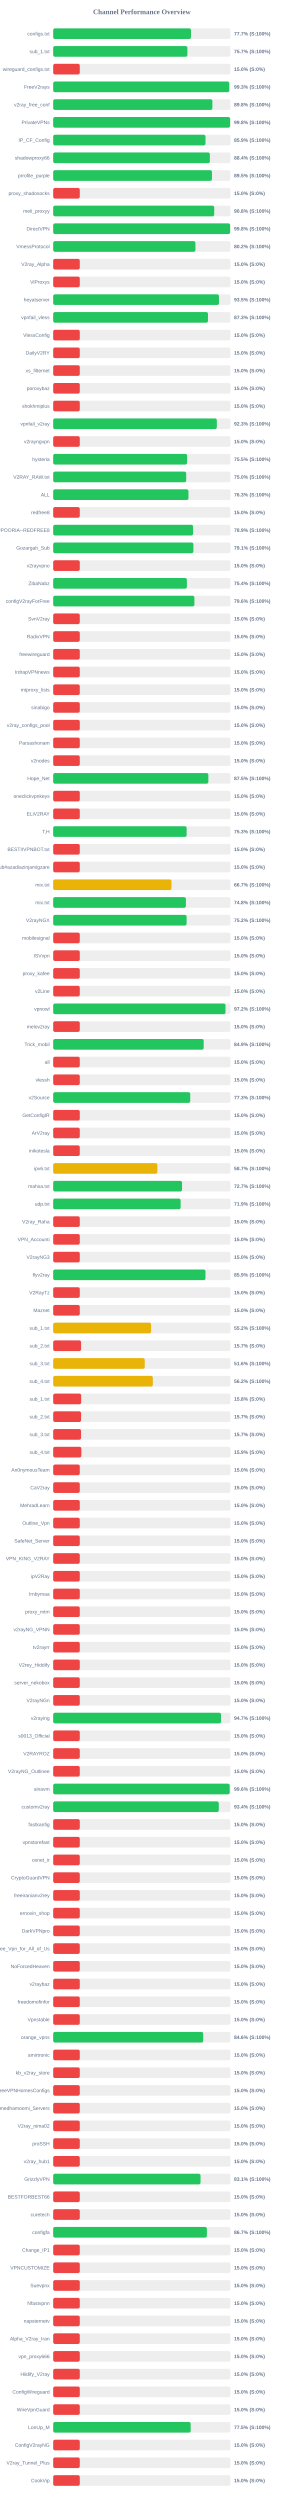
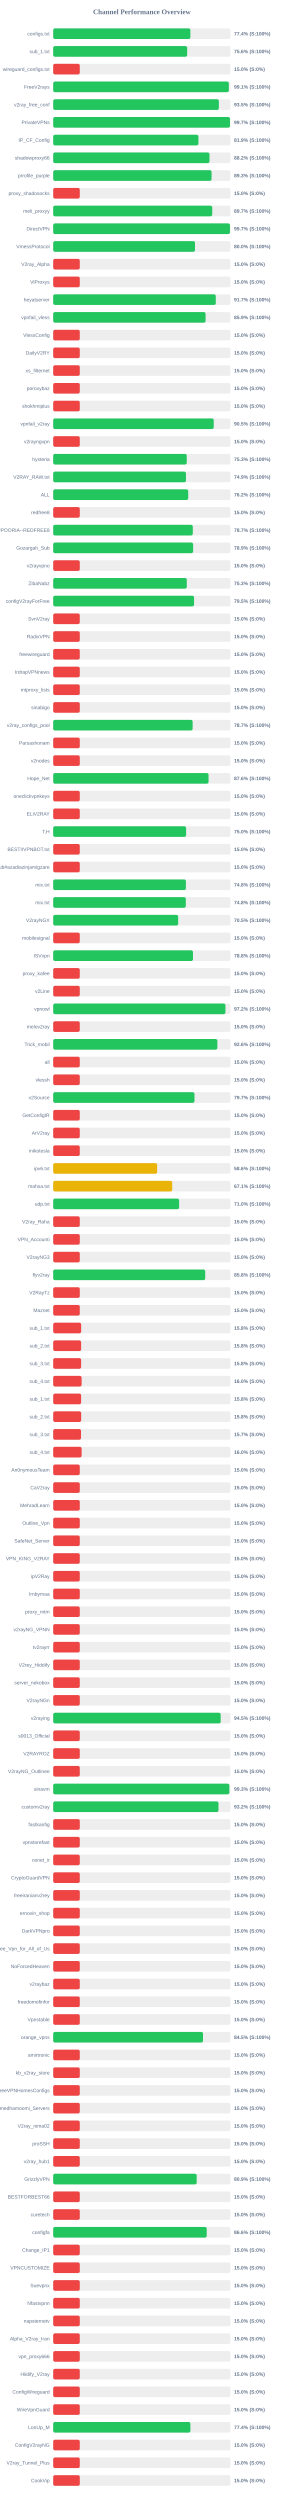
<svg xmlns="http://www.w3.org/2000/svg" width="800" height="7050" version="1.1">
  <style>
        .row { font: 14px Arial; fill: #64748b; }
        .score { font: bold 14px Arial; fill: #64748b; }
    </style>
  <text x="400" y="40" text-anchor="middle" font-size="20px" font-weight="bold" fill="#64748b">Channel Performance Overview</text>
  <rect x="150" y="80" width="500" height="30" fill="#eee" rx="5" />
-   <rect x="150" y="80" width="388.6" height="30" fill="#22c55e" rx="5" />
+   <rect x="150" y="80" width="386.85" height="30" fill="#22c55e" rx="5" />
  <text x="140" y="100" text-anchor="end" class="row">configs.txt</text>
-   <text x="660" y="100" text-anchor="start" class="score">77.7% (S:100%)</text>
+   <text x="660" y="100" text-anchor="start" class="score">77.4% (S:100%)</text>
  <rect x="150" y="130" width="500" height="30" fill="#eee" rx="5" />
-   <rect x="150" y="130" width="378.45" height="30" fill="#22c55e" rx="5" />
+   <rect x="150" y="130" width="377.85" height="30" fill="#22c55e" rx="5" />
  <text x="140" y="150" text-anchor="end" class="row">sub_1.txt</text>
-   <text x="660" y="150" text-anchor="start" class="score">75.7% (S:100%)</text>
+   <text x="660" y="150" text-anchor="start" class="score">75.6% (S:100%)</text>
  <rect x="150" y="180" width="500" height="30" fill="#eee" rx="5" />
  <rect x="150" y="180" width="75.0" height="30" fill="#ef4444" rx="5" />
  <text x="140" y="200" text-anchor="end" class="row">wireguard_configs.txt</text>
  <text x="660" y="200" text-anchor="start" class="score">15.0% (S:0%)</text>
  <rect x="150" y="230" width="500" height="30" fill="#eee" rx="5" />
-   <rect x="150" y="230" width="496.4" height="30" fill="#22c55e" rx="5" />
+   <rect x="150" y="230" width="495.3" height="30" fill="#22c55e" rx="5" />
  <text x="140" y="250" text-anchor="end" class="row">FreeV2rays</text>
-   <text x="660" y="250" text-anchor="start" class="score">99.3% (S:100%)</text>
+   <text x="660" y="250" text-anchor="start" class="score">99.1% (S:100%)</text>
  <rect x="150" y="280" width="500" height="30" fill="#eee" rx="5" />
-   <rect x="150" y="280" width="448.9" height="30" fill="#22c55e" rx="5" />
+   <rect x="150" y="280" width="467.25" height="30" fill="#22c55e" rx="5" />
  <text x="140" y="300" text-anchor="end" class="row">v2ray_free_conf</text>
-   <text x="660" y="300" text-anchor="start" class="score">89.8% (S:100%)</text>
+   <text x="660" y="300" text-anchor="start" class="score">93.5% (S:100%)</text>
  <rect x="150" y="330" width="500" height="30" fill="#eee" rx="5" />
-   <rect x="150" y="330" width="498.95" height="30" fill="#22c55e" rx="5" />
+   <rect x="150" y="330" width="498.55" height="30" fill="#22c55e" rx="5" />
  <text x="140" y="350" text-anchor="end" class="row">PrivateVPNs</text>
-   <text x="660" y="350" text-anchor="start" class="score">99.8% (S:100%)</text>
+   <text x="660" y="350" text-anchor="start" class="score">99.7% (S:100%)</text>
  <rect x="150" y="380" width="500" height="30" fill="#eee" rx="5" />
-   <rect x="150" y="380" width="429.5" height="30" fill="#22c55e" rx="5" />
+   <rect x="150" y="380" width="409.55" height="30" fill="#22c55e" rx="5" />
  <text x="140" y="400" text-anchor="end" class="row">IP_CF_Config</text>
-   <text x="660" y="400" text-anchor="start" class="score">85.9% (S:100%)</text>
+   <text x="660" y="400" text-anchor="start" class="score">81.9% (S:100%)</text>
  <rect x="150" y="430" width="500" height="30" fill="#eee" rx="5" />
-   <rect x="150" y="430" width="441.8" height="30" fill="#22c55e" rx="5" />
+   <rect x="150" y="430" width="440.75" height="30" fill="#22c55e" rx="5" />
  <text x="140" y="450" text-anchor="end" class="row">shadowproxy66</text>
-   <text x="660" y="450" text-anchor="start" class="score">88.4% (S:100%)</text>
+   <text x="660" y="450" text-anchor="start" class="score">88.2% (S:100%)</text>
  <rect x="150" y="480" width="500" height="30" fill="#eee" rx="5" />
-   <rect x="150" y="480" width="447.75" height="30" fill="#22c55e" rx="5" />
+   <rect x="150" y="480" width="446.65" height="30" fill="#22c55e" rx="5" />
  <text x="140" y="500" text-anchor="end" class="row">prrofile_purple</text>
-   <text x="660" y="500" text-anchor="start" class="score">89.5% (S:100%)</text>
+   <text x="660" y="500" text-anchor="start" class="score">89.3% (S:100%)</text>
  <rect x="150" y="530" width="500" height="30" fill="#eee" rx="5" />
  <rect x="150" y="530" width="75.0" height="30" fill="#ef4444" rx="5" />
  <text x="140" y="550" text-anchor="end" class="row">proxy_shadosocks</text>
  <text x="660" y="550" text-anchor="start" class="score">15.0% (S:0%)</text>
  <rect x="150" y="580" width="500" height="30" fill="#eee" rx="5" />
-   <rect x="150" y="580" width="454.1" height="30" fill="#22c55e" rx="5" />
+   <rect x="150" y="580" width="448.5" height="30" fill="#22c55e" rx="5" />
  <text x="140" y="600" text-anchor="end" class="row">meli_proxyy</text>
-   <text x="660" y="600" text-anchor="start" class="score">90.8% (S:100%)</text>
+   <text x="660" y="600" text-anchor="start" class="score">89.7% (S:100%)</text>
  <rect x="150" y="630" width="500" height="30" fill="#eee" rx="5" />
-   <rect x="150" y="630" width="498.95" height="30" fill="#22c55e" rx="5" />
+   <rect x="150" y="630" width="498.5" height="30" fill="#22c55e" rx="5" />
  <text x="140" y="650" text-anchor="end" class="row">DirectVPN</text>
-   <text x="660" y="650" text-anchor="start" class="score">99.8% (S:100%)</text>
+   <text x="660" y="650" text-anchor="start" class="score">99.7% (S:100%)</text>
  <rect x="150" y="680" width="500" height="30" fill="#eee" rx="5" />
-   <rect x="150" y="680" width="401.1" height="30" fill="#22c55e" rx="5" />
+   <rect x="150" y="680" width="399.9" height="30" fill="#22c55e" rx="5" />
  <text x="140" y="700" text-anchor="end" class="row">VmessProtocol</text>
-   <text x="660" y="700" text-anchor="start" class="score">80.2% (S:100%)</text>
+   <text x="660" y="700" text-anchor="start" class="score">80.0% (S:100%)</text>
  <rect x="150" y="730" width="500" height="30" fill="#eee" rx="5" />
  <rect x="150" y="730" width="75.0" height="30" fill="#ef4444" rx="5" />
  <text x="140" y="750" text-anchor="end" class="row">V2ray_Alpha</text>
  <text x="660" y="750" text-anchor="start" class="score">15.0% (S:0%)</text>
  <rect x="150" y="780" width="500" height="30" fill="#eee" rx="5" />
  <rect x="150" y="780" width="75.0" height="30" fill="#ef4444" rx="5" />
  <text x="140" y="800" text-anchor="end" class="row">ViProxys</text>
  <text x="660" y="800" text-anchor="start" class="score">15.0% (S:0%)</text>
  <rect x="150" y="830" width="500" height="30" fill="#eee" rx="5" />
-   <rect x="150" y="830" width="467.5" height="30" fill="#22c55e" rx="5" />
+   <rect x="150" y="830" width="458.55" height="30" fill="#22c55e" rx="5" />
  <text x="140" y="850" text-anchor="end" class="row">heyatserver</text>
-   <text x="660" y="850" text-anchor="start" class="score">93.5% (S:100%)</text>
+   <text x="660" y="850" text-anchor="start" class="score">91.7% (S:100%)</text>
  <rect x="150" y="880" width="500" height="30" fill="#eee" rx="5" />
-   <rect x="150" y="880" width="436.5" height="30" fill="#22c55e" rx="5" />
+   <rect x="150" y="880" width="429.7" height="30" fill="#22c55e" rx="5" />
  <text x="140" y="900" text-anchor="end" class="row">vpnfail_vless</text>
-   <text x="660" y="900" text-anchor="start" class="score">87.3% (S:100%)</text>
+   <text x="660" y="900" text-anchor="start" class="score">85.9% (S:100%)</text>
  <rect x="150" y="930" width="500" height="30" fill="#eee" rx="5" />
  <rect x="150" y="930" width="75.0" height="30" fill="#ef4444" rx="5" />
  <text x="140" y="950" text-anchor="end" class="row">VlessConfig</text>
  <text x="660" y="950" text-anchor="start" class="score">15.0% (S:0%)</text>
  <rect x="150" y="980" width="500" height="30" fill="#eee" rx="5" />
  <rect x="150" y="980" width="75.0" height="30" fill="#ef4444" rx="5" />
  <text x="140" y="1000" text-anchor="end" class="row">DailyV2RY</text>
  <text x="660" y="1000" text-anchor="start" class="score">15.0% (S:0%)</text>
  <rect x="150" y="1030" width="500" height="30" fill="#eee" rx="5" />
  <rect x="150" y="1030" width="75.0" height="30" fill="#ef4444" rx="5" />
  <text x="140" y="1050" text-anchor="end" class="row">xs_filternet</text>
  <text x="660" y="1050" text-anchor="start" class="score">15.0% (S:0%)</text>
  <rect x="150" y="1080" width="500" height="30" fill="#eee" rx="5" />
  <rect x="150" y="1080" width="75.0" height="30" fill="#ef4444" rx="5" />
  <text x="140" y="1100" text-anchor="end" class="row">poroxybaz</text>
  <text x="660" y="1100" text-anchor="start" class="score">15.0% (S:0%)</text>
  <rect x="150" y="1130" width="500" height="30" fill="#eee" rx="5" />
  <rect x="150" y="1130" width="75.0" height="30" fill="#ef4444" rx="5" />
  <text x="140" y="1150" text-anchor="end" class="row">shokhmiplus</text>
  <text x="660" y="1150" text-anchor="start" class="score">15.0% (S:0%)</text>
  <rect x="150" y="1180" width="500" height="30" fill="#eee" rx="5" />
-   <rect x="150" y="1180" width="461.45" height="30" fill="#22c55e" rx="5" />
+   <rect x="150" y="1180" width="452.75" height="30" fill="#22c55e" rx="5" />
  <text x="140" y="1200" text-anchor="end" class="row">vpnfail_v2ray</text>
-   <text x="660" y="1200" text-anchor="start" class="score">92.3% (S:100%)</text>
+   <text x="660" y="1200" text-anchor="start" class="score">90.5% (S:100%)</text>
  <rect x="150" y="1230" width="500" height="30" fill="#eee" rx="5" />
  <rect x="150" y="1230" width="75.0" height="30" fill="#ef4444" rx="5" />
  <text x="140" y="1250" text-anchor="end" class="row">v2rayngvpn</text>
  <text x="660" y="1250" text-anchor="start" class="score">15.0% (S:0%)</text>
  <rect x="150" y="1280" width="500" height="30" fill="#eee" rx="5" />
-   <rect x="150" y="1280" width="377.65" height="30" fill="#22c55e" rx="5" />
+   <rect x="150" y="1280" width="376.65" height="30" fill="#22c55e" rx="5" />
  <text x="140" y="1300" text-anchor="end" class="row">hysteria</text>
-   <text x="660" y="1300" text-anchor="start" class="score">75.5% (S:100%)</text>
+   <text x="660" y="1300" text-anchor="start" class="score">75.3% (S:100%)</text>
  <rect x="150" y="1330" width="500" height="30" fill="#eee" rx="5" />
-   <rect x="150" y="1330" width="375.1" height="30" fill="#22c55e" rx="5" />
+   <rect x="150" y="1330" width="374.45" height="30" fill="#22c55e" rx="5" />
  <text x="140" y="1350" text-anchor="end" class="row">V2RAY_RAW.txt</text>
-   <text x="660" y="1350" text-anchor="start" class="score">75.0% (S:100%)</text>
+   <text x="660" y="1350" text-anchor="start" class="score">74.9% (S:100%)</text>
  <rect x="150" y="1380" width="500" height="30" fill="#eee" rx="5" />
-   <rect x="150" y="1380" width="381.45" height="30" fill="#22c55e" rx="5" />
+   <rect x="150" y="1380" width="380.8" height="30" fill="#22c55e" rx="5" />
  <text x="140" y="1400" text-anchor="end" class="row">ALL</text>
-   <text x="660" y="1400" text-anchor="start" class="score">76.3% (S:100%)</text>
+   <text x="660" y="1400" text-anchor="start" class="score">76.2% (S:100%)</text>
  <rect x="150" y="1430" width="500" height="30" fill="#eee" rx="5" />
  <rect x="150" y="1430" width="75.0" height="30" fill="#ef4444" rx="5" />
  <text x="140" y="1450" text-anchor="end" class="row">redfree8</text>
  <text x="660" y="1450" text-anchor="start" class="score">15.0% (S:0%)</text>
  <rect x="150" y="1480" width="500" height="30" fill="#eee" rx="5" />
-   <rect x="150" y="1480" width="394.55" height="30" fill="#22c55e" rx="5" />
+   <rect x="150" y="1480" width="393.7" height="30" fill="#22c55e" rx="5" />
  <text x="140" y="1500" text-anchor="end" class="row">POORIA--REDFREE8.txt#POORIA--REDFREE8</text>
-   <text x="660" y="1500" text-anchor="start" class="score">78.9% (S:100%)</text>
+   <text x="660" y="1500" text-anchor="start" class="score">78.7% (S:100%)</text>
  <rect x="150" y="1530" width="500" height="30" fill="#eee" rx="5" />
-   <rect x="150" y="1530" width="395.4" height="30" fill="#22c55e" rx="5" />
+   <rect x="150" y="1530" width="394.65" height="30" fill="#22c55e" rx="5" />
  <text x="140" y="1550" text-anchor="end" class="row">Gozargah_Sub</text>
-   <text x="660" y="1550" text-anchor="start" class="score">79.1% (S:100%)</text>
+   <text x="660" y="1550" text-anchor="start" class="score">78.9% (S:100%)</text>
  <rect x="150" y="1580" width="500" height="30" fill="#eee" rx="5" />
  <rect x="150" y="1580" width="75.0" height="30" fill="#ef4444" rx="5" />
  <text x="140" y="1600" text-anchor="end" class="row">v2rayvpno</text>
  <text x="660" y="1600" text-anchor="start" class="score">15.0% (S:0%)</text>
  <rect x="150" y="1630" width="500" height="30" fill="#eee" rx="5" />
-   <rect x="150" y="1630" width="377.05" height="30" fill="#22c55e" rx="5" />
+   <rect x="150" y="1630" width="376.75" height="30" fill="#22c55e" rx="5" />
  <text x="140" y="1650" text-anchor="end" class="row">ZibaNabz</text>
-   <text x="660" y="1650" text-anchor="start" class="score">75.4% (S:100%)</text>
+   <text x="660" y="1650" text-anchor="start" class="score">75.3% (S:100%)</text>
  <rect x="150" y="1680" width="500" height="30" fill="#eee" rx="5" />
-   <rect x="150" y="1680" width="398.2" height="30" fill="#22c55e" rx="5" />
+   <rect x="150" y="1680" width="397.25" height="30" fill="#22c55e" rx="5" />
  <text x="140" y="1700" text-anchor="end" class="row">configV2rayForFree</text>
-   <text x="660" y="1700" text-anchor="start" class="score">79.6% (S:100%)</text>
+   <text x="660" y="1700" text-anchor="start" class="score">79.5% (S:100%)</text>
  <rect x="150" y="1730" width="500" height="30" fill="#eee" rx="5" />
  <rect x="150" y="1730" width="75.0" height="30" fill="#ef4444" rx="5" />
  <text x="140" y="1750" text-anchor="end" class="row">SvnV2ray</text>
  <text x="660" y="1750" text-anchor="start" class="score">15.0% (S:0%)</text>
  <rect x="150" y="1780" width="500" height="30" fill="#eee" rx="5" />
  <rect x="150" y="1780" width="75.0" height="30" fill="#ef4444" rx="5" />
  <text x="140" y="1800" text-anchor="end" class="row">RadixVPN</text>
  <text x="660" y="1800" text-anchor="start" class="score">15.0% (S:0%)</text>
  <rect x="150" y="1830" width="500" height="30" fill="#eee" rx="5" />
  <rect x="150" y="1830" width="75.0" height="30" fill="#ef4444" rx="5" />
  <text x="140" y="1850" text-anchor="end" class="row">freewireguard</text>
  <text x="660" y="1850" text-anchor="start" class="score">15.0% (S:0%)</text>
  <rect x="150" y="1880" width="500" height="30" fill="#eee" rx="5" />
  <rect x="150" y="1880" width="75.0" height="30" fill="#ef4444" rx="5" />
  <text x="140" y="1900" text-anchor="end" class="row">IrdrapVPNnews</text>
  <text x="660" y="1900" text-anchor="start" class="score">15.0% (S:0%)</text>
  <rect x="150" y="1930" width="500" height="30" fill="#eee" rx="5" />
  <rect x="150" y="1930" width="75.0" height="30" fill="#ef4444" rx="5" />
  <text x="140" y="1950" text-anchor="end" class="row">mtproxy_lists</text>
  <text x="660" y="1950" text-anchor="start" class="score">15.0% (S:0%)</text>
  <rect x="150" y="1980" width="500" height="30" fill="#eee" rx="5" />
  <rect x="150" y="1980" width="75.0" height="30" fill="#ef4444" rx="5" />
  <text x="140" y="2000" text-anchor="end" class="row">sinabigo</text>
  <text x="660" y="2000" text-anchor="start" class="score">15.0% (S:0%)</text>
  <rect x="150" y="2030" width="500" height="30" fill="#eee" rx="5" />
-   <rect x="150" y="2030" width="75.0" height="30" fill="#ef4444" rx="5" />
+   <rect x="150" y="2030" width="393.25" height="30" fill="#22c55e" rx="5" />
  <text x="140" y="2050" text-anchor="end" class="row">v2ray_configs_pool</text>
-   <text x="660" y="2050" text-anchor="start" class="score">15.0% (S:0%)</text>
+   <text x="660" y="2050" text-anchor="start" class="score">78.7% (S:100%)</text>
  <rect x="150" y="2080" width="500" height="30" fill="#eee" rx="5" />
  <rect x="150" y="2080" width="75.0" height="30" fill="#ef4444" rx="5" />
  <text x="140" y="2100" text-anchor="end" class="row">Parsashonam</text>
  <text x="660" y="2100" text-anchor="start" class="score">15.0% (S:0%)</text>
  <rect x="150" y="2130" width="500" height="30" fill="#eee" rx="5" />
  <rect x="150" y="2130" width="75.0" height="30" fill="#ef4444" rx="5" />
  <text x="140" y="2150" text-anchor="end" class="row">v2nodes</text>
  <text x="660" y="2150" text-anchor="start" class="score">15.0% (S:0%)</text>
  <rect x="150" y="2180" width="500" height="30" fill="#eee" rx="5" />
-   <rect x="150" y="2180" width="437.55" height="30" fill="#22c55e" rx="5" />
+   <rect x="150" y="2180" width="438.1" height="30" fill="#22c55e" rx="5" />
  <text x="140" y="2200" text-anchor="end" class="row">Hope_Net</text>
-   <text x="660" y="2200" text-anchor="start" class="score">87.5% (S:100%)</text>
+   <text x="660" y="2200" text-anchor="start" class="score">87.6% (S:100%)</text>
  <rect x="150" y="2230" width="500" height="30" fill="#eee" rx="5" />
  <rect x="150" y="2230" width="75.0" height="30" fill="#ef4444" rx="5" />
  <text x="140" y="2250" text-anchor="end" class="row">oneclickvpnkeys</text>
  <text x="660" y="2250" text-anchor="start" class="score">15.0% (S:0%)</text>
  <rect x="150" y="2280" width="500" height="30" fill="#eee" rx="5" />
  <rect x="150" y="2280" width="75.0" height="30" fill="#ef4444" rx="5" />
  <text x="140" y="2300" text-anchor="end" class="row">ELiV2RAY</text>
  <text x="660" y="2300" text-anchor="start" class="score">15.0% (S:0%)</text>
  <rect x="150" y="2330" width="500" height="30" fill="#eee" rx="5" />
-   <rect x="150" y="2330" width="376.3" height="30" fill="#22c55e" rx="5" />
+   <rect x="150" y="2330" width="374.75" height="30" fill="#22c55e" rx="5" />
  <text x="140" y="2350" text-anchor="end" class="row">T,H</text>
-   <text x="660" y="2350" text-anchor="start" class="score">75.3% (S:100%)</text>
+   <text x="660" y="2350" text-anchor="start" class="score">75.0% (S:100%)</text>
  <rect x="150" y="2380" width="500" height="30" fill="#eee" rx="5" />
  <rect x="150" y="2380" width="75.0" height="30" fill="#ef4444" rx="5" />
  <text x="140" y="2400" text-anchor="end" class="row">BESTIIVPNBOT.txt</text>
  <text x="660" y="2400" text-anchor="start" class="score">15.0% (S:0%)</text>
  <rect x="150" y="2430" width="500" height="30" fill="#eee" rx="5" />
  <rect x="150" y="2430" width="75.0" height="30" fill="#ef4444" rx="5" />
  <text x="140" y="2450" text-anchor="end" class="row">Sub#azadiazinjamigzare</text>
  <text x="660" y="2450" text-anchor="start" class="score">15.0% (S:0%)</text>
  <rect x="150" y="2480" width="500" height="30" fill="#eee" rx="5" />
-   <rect x="150" y="2480" width="333.55" height="30" fill="#eab308" rx="5" />
+   <rect x="150" y="2480" width="374.25" height="30" fill="#22c55e" rx="5" />
  <text x="140" y="2500" text-anchor="end" class="row">mix.txt</text>
-   <text x="660" y="2500" text-anchor="start" class="score">66.7% (S:100%)</text>
+   <text x="660" y="2500" text-anchor="start" class="score">74.8% (S:100%)</text>
  <rect x="150" y="2530" width="500" height="30" fill="#eee" rx="5" />
-   <rect x="150" y="2530" width="374.25" height="30" fill="#22c55e" rx="5" />
+   <rect x="150" y="2530" width="374.0" height="30" fill="#22c55e" rx="5" />
  <text x="140" y="2550" text-anchor="end" class="row">mix.txt</text>
  <text x="660" y="2550" text-anchor="start" class="score">74.8% (S:100%)</text>
  <rect x="150" y="2580" width="500" height="30" fill="#eee" rx="5" />
-   <rect x="150" y="2580" width="376.2" height="30" fill="#22c55e" rx="5" />
+   <rect x="150" y="2580" width="352.45" height="30" fill="#22c55e" rx="5" />
  <text x="140" y="2600" text-anchor="end" class="row">V2rayNGX</text>
-   <text x="660" y="2600" text-anchor="start" class="score">75.2% (S:100%)</text>
+   <text x="660" y="2600" text-anchor="start" class="score">70.5% (S:100%)</text>
  <rect x="150" y="2630" width="500" height="30" fill="#eee" rx="5" />
  <rect x="150" y="2630" width="75.0" height="30" fill="#ef4444" rx="5" />
  <text x="140" y="2650" text-anchor="end" class="row">mobilesignal</text>
  <text x="660" y="2650" text-anchor="start" class="score">15.0% (S:0%)</text>
  <rect x="150" y="2680" width="500" height="30" fill="#eee" rx="5" />
-   <rect x="150" y="2680" width="75.0" height="30" fill="#ef4444" rx="5" />
+   <rect x="150" y="2680" width="394.2" height="30" fill="#22c55e" rx="5" />
  <text x="140" y="2700" text-anchor="end" class="row">ISVvpn</text>
-   <text x="660" y="2700" text-anchor="start" class="score">15.0% (S:0%)</text>
+   <text x="660" y="2700" text-anchor="start" class="score">78.8% (S:100%)</text>
  <rect x="150" y="2730" width="500" height="30" fill="#eee" rx="5" />
  <rect x="150" y="2730" width="75.0" height="30" fill="#ef4444" rx="5" />
  <text x="140" y="2750" text-anchor="end" class="row">proxy_kafee</text>
  <text x="660" y="2750" text-anchor="start" class="score">15.0% (S:0%)</text>
  <rect x="150" y="2780" width="500" height="30" fill="#eee" rx="5" />
  <rect x="150" y="2780" width="75.0" height="30" fill="#ef4444" rx="5" />
  <text x="140" y="2800" text-anchor="end" class="row">v2Line</text>
  <text x="660" y="2800" text-anchor="start" class="score">15.0% (S:0%)</text>
  <rect x="150" y="2830" width="500" height="30" fill="#eee" rx="5" />
-   <rect x="150" y="2830" width="485.95" height="30" fill="#22c55e" rx="5" />
+   <rect x="150" y="2830" width="485.75" height="30" fill="#22c55e" rx="5" />
  <text x="140" y="2850" text-anchor="end" class="row">vpnowl</text>
  <text x="660" y="2850" text-anchor="start" class="score">97.2% (S:100%)</text>
  <rect x="150" y="2880" width="500" height="30" fill="#eee" rx="5" />
  <rect x="150" y="2880" width="75.0" height="30" fill="#ef4444" rx="5" />
  <text x="140" y="2900" text-anchor="end" class="row">melov2ray</text>
  <text x="660" y="2900" text-anchor="start" class="score">15.0% (S:0%)</text>
  <rect x="150" y="2930" width="500" height="30" fill="#eee" rx="5" />
-   <rect x="150" y="2930" width="424.4" height="30" fill="#22c55e" rx="5" />
+   <rect x="150" y="2930" width="463.0" height="30" fill="#22c55e" rx="5" />
  <text x="140" y="2950" text-anchor="end" class="row">Trick_mobil</text>
-   <text x="660" y="2950" text-anchor="start" class="score">84.9% (S:100%)</text>
+   <text x="660" y="2950" text-anchor="start" class="score">92.6% (S:100%)</text>
  <rect x="150" y="2980" width="500" height="30" fill="#eee" rx="5" />
  <rect x="150" y="2980" width="75.0" height="30" fill="#ef4444" rx="5" />
  <text x="140" y="3000" text-anchor="end" class="row">all</text>
  <text x="660" y="3000" text-anchor="start" class="score">15.0% (S:0%)</text>
  <rect x="150" y="3030" width="500" height="30" fill="#eee" rx="5" />
  <rect x="150" y="3030" width="75.0" height="30" fill="#ef4444" rx="5" />
  <text x="140" y="3050" text-anchor="end" class="row">vlessh</text>
  <text x="660" y="3050" text-anchor="start" class="score">15.0% (S:0%)</text>
  <rect x="150" y="3080" width="500" height="30" fill="#eee" rx="5" />
-   <rect x="150" y="3080" width="386.45" height="30" fill="#22c55e" rx="5" />
+   <rect x="150" y="3080" width="398.45" height="30" fill="#22c55e" rx="5" />
  <text x="140" y="3100" text-anchor="end" class="row">v2Source</text>
-   <text x="660" y="3100" text-anchor="start" class="score">77.3% (S:100%)</text>
+   <text x="660" y="3100" text-anchor="start" class="score">79.7% (S:100%)</text>
  <rect x="150" y="3130" width="500" height="30" fill="#eee" rx="5" />
  <rect x="150" y="3130" width="75.0" height="30" fill="#ef4444" rx="5" />
  <text x="140" y="3150" text-anchor="end" class="row">GetConfigIR</text>
  <text x="660" y="3150" text-anchor="start" class="score">15.0% (S:0%)</text>
  <rect x="150" y="3180" width="500" height="30" fill="#eee" rx="5" />
  <rect x="150" y="3180" width="75.0" height="30" fill="#ef4444" rx="5" />
  <text x="140" y="3200" text-anchor="end" class="row">ArV2ray</text>
  <text x="660" y="3200" text-anchor="start" class="score">15.0% (S:0%)</text>
  <rect x="150" y="3230" width="500" height="30" fill="#eee" rx="5" />
  <rect x="150" y="3230" width="75.0" height="30" fill="#ef4444" rx="5" />
  <text x="140" y="3250" text-anchor="end" class="row">inikotesla</text>
  <text x="660" y="3250" text-anchor="start" class="score">15.0% (S:0%)</text>
  <rect x="150" y="3280" width="500" height="30" fill="#eee" rx="5" />
-   <rect x="150" y="3280" width="293.7" height="30" fill="#eab308" rx="5" />
+   <rect x="150" y="3280" width="293.15" height="30" fill="#eab308" rx="5" />
  <text x="140" y="3300" text-anchor="end" class="row">ipv6.txt</text>
-   <text x="660" y="3300" text-anchor="start" class="score">58.7% (S:100%)</text>
+   <text x="660" y="3300" text-anchor="start" class="score">58.6% (S:100%)</text>
  <rect x="150" y="3330" width="500" height="30" fill="#eee" rx="5" />
-   <rect x="150" y="3330" width="363.35" height="30" fill="#22c55e" rx="5" />
+   <rect x="150" y="3330" width="335.6" height="30" fill="#eab308" rx="5" />
  <text x="140" y="3350" text-anchor="end" class="row">mahsa.txt</text>
-   <text x="660" y="3350" text-anchor="start" class="score">72.7% (S:100%)</text>
+   <text x="660" y="3350" text-anchor="start" class="score">67.1% (S:100%)</text>
  <rect x="150" y="3380" width="500" height="30" fill="#eee" rx="5" />
-   <rect x="150" y="3380" width="359.4" height="30" fill="#22c55e" rx="5" />
+   <rect x="150" y="3380" width="355.1" height="30" fill="#22c55e" rx="5" />
  <text x="140" y="3400" text-anchor="end" class="row">udp.txt</text>
-   <text x="660" y="3400" text-anchor="start" class="score">71.9% (S:100%)</text>
+   <text x="660" y="3400" text-anchor="start" class="score">71.0% (S:100%)</text>
  <rect x="150" y="3430" width="500" height="30" fill="#eee" rx="5" />
  <rect x="150" y="3430" width="75.0" height="30" fill="#ef4444" rx="5" />
  <text x="140" y="3450" text-anchor="end" class="row">V2ray_Raha</text>
  <text x="660" y="3450" text-anchor="start" class="score">15.0% (S:0%)</text>
  <rect x="150" y="3480" width="500" height="30" fill="#eee" rx="5" />
  <rect x="150" y="3480" width="75.0" height="30" fill="#ef4444" rx="5" />
  <text x="140" y="3500" text-anchor="end" class="row">VPN_Accounti</text>
  <text x="660" y="3500" text-anchor="start" class="score">15.0% (S:0%)</text>
  <rect x="150" y="3530" width="500" height="30" fill="#eee" rx="5" />
  <rect x="150" y="3530" width="75.0" height="30" fill="#ef4444" rx="5" />
  <text x="140" y="3550" text-anchor="end" class="row">V2rayNG3</text>
  <text x="660" y="3550" text-anchor="start" class="score">15.0% (S:0%)</text>
  <rect x="150" y="3580" width="500" height="30" fill="#eee" rx="5" />
-   <rect x="150" y="3580" width="429.45" height="30" fill="#22c55e" rx="5" />
+   <rect x="150" y="3580" width="428.75" height="30" fill="#22c55e" rx="5" />
  <text x="140" y="3600" text-anchor="end" class="row">flyv2ray</text>
-   <text x="660" y="3600" text-anchor="start" class="score">85.9% (S:100%)</text>
+   <text x="660" y="3600" text-anchor="start" class="score">85.8% (S:100%)</text>
  <rect x="150" y="3630" width="500" height="30" fill="#eee" rx="5" />
  <rect x="150" y="3630" width="75.0" height="30" fill="#ef4444" rx="5" />
  <text x="140" y="3650" text-anchor="end" class="row">V2RayTz</text>
  <text x="660" y="3650" text-anchor="start" class="score">15.0% (S:0%)</text>
  <rect x="150" y="3680" width="500" height="30" fill="#eee" rx="5" />
  <rect x="150" y="3680" width="75.0" height="30" fill="#ef4444" rx="5" />
  <text x="140" y="3700" text-anchor="end" class="row">Maznet</text>
  <text x="660" y="3700" text-anchor="start" class="score">15.0% (S:0%)</text>
  <rect x="150" y="3730" width="500" height="30" fill="#eee" rx="5" />
-   <rect x="150" y="3730" width="276.05" height="30" fill="#eab308" rx="5" />
+   <rect x="150" y="3730" width="78.9" height="30" fill="#ef4444" rx="5" />
  <text x="140" y="3750" text-anchor="end" class="row">sub_1.txt</text>
-   <text x="660" y="3750" text-anchor="start" class="score">55.2% (S:100%)</text>
+   <text x="660" y="3750" text-anchor="start" class="score">15.8% (S:0%)</text>
  <rect x="150" y="3780" width="500" height="30" fill="#eee" rx="5" />
-   <rect x="150" y="3780" width="78.65" height="30" fill="#ef4444" rx="5" />
+   <rect x="150" y="3780" width="78.75" height="30" fill="#ef4444" rx="5" />
  <text x="140" y="3800" text-anchor="end" class="row">sub_2.txt</text>
-   <text x="660" y="3800" text-anchor="start" class="score">15.7% (S:0%)</text>
+   <text x="660" y="3800" text-anchor="start" class="score">15.8% (S:0%)</text>
  <rect x="150" y="3830" width="500" height="30" fill="#eee" rx="5" />
-   <rect x="150" y="3830" width="258.2" height="30" fill="#eab308" rx="5" />
+   <rect x="150" y="3830" width="78.75" height="30" fill="#ef4444" rx="5" />
  <text x="140" y="3850" text-anchor="end" class="row">sub_3.txt</text>
-   <text x="660" y="3850" text-anchor="start" class="score">51.6% (S:100%)</text>
+   <text x="660" y="3850" text-anchor="start" class="score">15.8% (S:0%)</text>
  <rect x="150" y="3880" width="500" height="30" fill="#eee" rx="5" />
-   <rect x="150" y="3880" width="281.0" height="30" fill="#eab308" rx="5" />
+   <rect x="150" y="3880" width="80.15" height="30" fill="#ef4444" rx="5" />
  <text x="140" y="3900" text-anchor="end" class="row">sub_4.txt</text>
-   <text x="660" y="3900" text-anchor="start" class="score">56.2% (S:100%)</text>
+   <text x="660" y="3900" text-anchor="start" class="score">16.0% (S:0%)</text>
  <rect x="150" y="3930" width="500" height="30" fill="#eee" rx="5" />
-   <rect x="150" y="3930" width="78.9" height="30" fill="#ef4444" rx="5" />
+   <rect x="150" y="3930" width="78.75" height="30" fill="#ef4444" rx="5" />
  <text x="140" y="3950" text-anchor="end" class="row">sub_1.txt</text>
  <text x="660" y="3950" text-anchor="start" class="score">15.8% (S:0%)</text>
  <rect x="150" y="3980" width="500" height="30" fill="#eee" rx="5" />
-   <rect x="150" y="3980" width="78.65" height="30" fill="#ef4444" rx="5" />
+   <rect x="150" y="3980" width="78.9" height="30" fill="#ef4444" rx="5" />
  <text x="140" y="4000" text-anchor="end" class="row">sub_2.txt</text>
-   <text x="660" y="4000" text-anchor="start" class="score">15.7% (S:0%)</text>
+   <text x="660" y="4000" text-anchor="start" class="score">15.8% (S:0%)</text>
  <rect x="150" y="4030" width="500" height="30" fill="#eee" rx="5" />
  <rect x="150" y="4030" width="78.5" height="30" fill="#ef4444" rx="5" />
  <text x="140" y="4050" text-anchor="end" class="row">sub_3.txt</text>
  <text x="660" y="4050" text-anchor="start" class="score">15.7% (S:0%)</text>
  <rect x="150" y="4080" width="500" height="30" fill="#eee" rx="5" />
-   <rect x="150" y="4080" width="79.45" height="30" fill="#ef4444" rx="5" />
+   <rect x="150" y="4080" width="80.2" height="30" fill="#ef4444" rx="5" />
  <text x="140" y="4100" text-anchor="end" class="row">sub_4.txt</text>
-   <text x="660" y="4100" text-anchor="start" class="score">15.9% (S:0%)</text>
+   <text x="660" y="4100" text-anchor="start" class="score">16.0% (S:0%)</text>
  <rect x="150" y="4130" width="500" height="30" fill="#eee" rx="5" />
  <rect x="150" y="4130" width="75.0" height="30" fill="#ef4444" rx="5" />
  <text x="140" y="4150" text-anchor="end" class="row">An0nymousTeam</text>
  <text x="660" y="4150" text-anchor="start" class="score">15.0% (S:0%)</text>
  <rect x="150" y="4180" width="500" height="30" fill="#eee" rx="5" />
  <rect x="150" y="4180" width="75.0" height="30" fill="#ef4444" rx="5" />
  <text x="140" y="4200" text-anchor="end" class="row">CaV2ray</text>
  <text x="660" y="4200" text-anchor="start" class="score">15.0% (S:0%)</text>
  <rect x="150" y="4230" width="500" height="30" fill="#eee" rx="5" />
  <rect x="150" y="4230" width="75.0" height="30" fill="#ef4444" rx="5" />
  <text x="140" y="4250" text-anchor="end" class="row">MehradLearn</text>
  <text x="660" y="4250" text-anchor="start" class="score">15.0% (S:0%)</text>
  <rect x="150" y="4280" width="500" height="30" fill="#eee" rx="5" />
  <rect x="150" y="4280" width="75.0" height="30" fill="#ef4444" rx="5" />
  <text x="140" y="4300" text-anchor="end" class="row">Outline_Vpn</text>
  <text x="660" y="4300" text-anchor="start" class="score">15.0% (S:0%)</text>
  <rect x="150" y="4330" width="500" height="30" fill="#eee" rx="5" />
  <rect x="150" y="4330" width="75.0" height="30" fill="#ef4444" rx="5" />
  <text x="140" y="4350" text-anchor="end" class="row">SafeNet_Server</text>
  <text x="660" y="4350" text-anchor="start" class="score">15.0% (S:0%)</text>
  <rect x="150" y="4380" width="500" height="30" fill="#eee" rx="5" />
  <rect x="150" y="4380" width="75.0" height="30" fill="#ef4444" rx="5" />
  <text x="140" y="4400" text-anchor="end" class="row">VPN_KING_V2RAY</text>
  <text x="660" y="4400" text-anchor="start" class="score">15.0% (S:0%)</text>
  <rect x="150" y="4430" width="500" height="30" fill="#eee" rx="5" />
  <rect x="150" y="4430" width="75.0" height="30" fill="#ef4444" rx="5" />
  <text x="140" y="4450" text-anchor="end" class="row">ipV2Ray</text>
  <text x="660" y="4450" text-anchor="start" class="score">15.0% (S:0%)</text>
  <rect x="150" y="4480" width="500" height="30" fill="#eee" rx="5" />
  <rect x="150" y="4480" width="75.0" height="30" fill="#ef4444" rx="5" />
  <text x="140" y="4500" text-anchor="end" class="row">lrnbymaa</text>
  <text x="660" y="4500" text-anchor="start" class="score">15.0% (S:0%)</text>
  <rect x="150" y="4530" width="500" height="30" fill="#eee" rx="5" />
  <rect x="150" y="4530" width="75.0" height="30" fill="#ef4444" rx="5" />
  <text x="140" y="4550" text-anchor="end" class="row">proxy_mtm</text>
  <text x="660" y="4550" text-anchor="start" class="score">15.0% (S:0%)</text>
  <rect x="150" y="4580" width="500" height="30" fill="#eee" rx="5" />
  <rect x="150" y="4580" width="75.0" height="30" fill="#ef4444" rx="5" />
  <text x="140" y="4600" text-anchor="end" class="row">v2rayNG_VPNN</text>
  <text x="660" y="4600" text-anchor="start" class="score">15.0% (S:0%)</text>
  <rect x="150" y="4630" width="500" height="30" fill="#eee" rx="5" />
  <rect x="150" y="4630" width="75.0" height="30" fill="#ef4444" rx="5" />
  <text x="140" y="4650" text-anchor="end" class="row">tv2rayrr</text>
  <text x="660" y="4650" text-anchor="start" class="score">15.0% (S:0%)</text>
  <rect x="150" y="4680" width="500" height="30" fill="#eee" rx="5" />
  <rect x="150" y="4680" width="75.0" height="30" fill="#ef4444" rx="5" />
  <text x="140" y="4700" text-anchor="end" class="row">V2rey_Hiddify</text>
  <text x="660" y="4700" text-anchor="start" class="score">15.0% (S:0%)</text>
  <rect x="150" y="4730" width="500" height="30" fill="#eee" rx="5" />
  <rect x="150" y="4730" width="75.0" height="30" fill="#ef4444" rx="5" />
  <text x="140" y="4750" text-anchor="end" class="row">server_nekobox</text>
  <text x="660" y="4750" text-anchor="start" class="score">15.0% (S:0%)</text>
  <rect x="150" y="4780" width="500" height="30" fill="#eee" rx="5" />
  <rect x="150" y="4780" width="75.0" height="30" fill="#ef4444" rx="5" />
  <text x="140" y="4800" text-anchor="end" class="row">V2rayNGn</text>
  <text x="660" y="4800" text-anchor="start" class="score">15.0% (S:0%)</text>
  <rect x="150" y="4830" width="500" height="30" fill="#eee" rx="5" />
-   <rect x="150" y="4830" width="473.25" height="30" fill="#22c55e" rx="5" />
+   <rect x="150" y="4830" width="472.3" height="30" fill="#22c55e" rx="5" />
  <text x="140" y="4850" text-anchor="end" class="row">v2raying</text>
-   <text x="660" y="4850" text-anchor="start" class="score">94.7% (S:100%)</text>
+   <text x="660" y="4850" text-anchor="start" class="score">94.5% (S:100%)</text>
  <rect x="150" y="4880" width="500" height="30" fill="#eee" rx="5" />
  <rect x="150" y="4880" width="75.0" height="30" fill="#ef4444" rx="5" />
  <text x="140" y="4900" text-anchor="end" class="row">s0013_Official</text>
  <text x="660" y="4900" text-anchor="start" class="score">15.0% (S:0%)</text>
  <rect x="150" y="4930" width="500" height="30" fill="#eee" rx="5" />
  <rect x="150" y="4930" width="75.0" height="30" fill="#ef4444" rx="5" />
  <text x="140" y="4950" text-anchor="end" class="row">V2RAYROZ</text>
  <text x="660" y="4950" text-anchor="start" class="score">15.0% (S:0%)</text>
  <rect x="150" y="4980" width="500" height="30" fill="#eee" rx="5" />
  <rect x="150" y="4980" width="75.0" height="30" fill="#ef4444" rx="5" />
  <text x="140" y="5000" text-anchor="end" class="row">V2rayNG_Outlinee</text>
  <text x="660" y="5000" text-anchor="start" class="score">15.0% (S:0%)</text>
  <rect x="150" y="5030" width="500" height="30" fill="#eee" rx="5" />
-   <rect x="150" y="5030" width="497.8" height="30" fill="#22c55e" rx="5" />
+   <rect x="150" y="5030" width="496.75" height="30" fill="#22c55e" rx="5" />
  <text x="140" y="5050" text-anchor="end" class="row">sinavm</text>
-   <text x="660" y="5050" text-anchor="start" class="score">99.6% (S:100%)</text>
+   <text x="660" y="5050" text-anchor="start" class="score">99.3% (S:100%)</text>
  <rect x="150" y="5080" width="500" height="30" fill="#eee" rx="5" />
-   <rect x="150" y="5080" width="466.95" height="30" fill="#22c55e" rx="5" />
+   <rect x="150" y="5080" width="466.1" height="30" fill="#22c55e" rx="5" />
  <text x="140" y="5100" text-anchor="end" class="row">customv2ray</text>
-   <text x="660" y="5100" text-anchor="start" class="score">93.4% (S:100%)</text>
+   <text x="660" y="5100" text-anchor="start" class="score">93.2% (S:100%)</text>
  <rect x="150" y="5130" width="500" height="30" fill="#eee" rx="5" />
  <rect x="150" y="5130" width="75.0" height="30" fill="#ef4444" rx="5" />
  <text x="140" y="5150" text-anchor="end" class="row">fastkanfig</text>
  <text x="660" y="5150" text-anchor="start" class="score">15.0% (S:0%)</text>
  <rect x="150" y="5180" width="500" height="30" fill="#eee" rx="5" />
  <rect x="150" y="5180" width="75.0" height="30" fill="#ef4444" rx="5" />
  <text x="140" y="5200" text-anchor="end" class="row">vpnstorefast</text>
  <text x="660" y="5200" text-anchor="start" class="score">15.0% (S:0%)</text>
  <rect x="150" y="5230" width="500" height="30" fill="#eee" rx="5" />
  <rect x="150" y="5230" width="75.0" height="30" fill="#ef4444" rx="5" />
  <text x="140" y="5250" text-anchor="end" class="row">oxnet_ir</text>
  <text x="660" y="5250" text-anchor="start" class="score">15.0% (S:0%)</text>
  <rect x="150" y="5280" width="500" height="30" fill="#eee" rx="5" />
  <rect x="150" y="5280" width="75.0" height="30" fill="#ef4444" rx="5" />
  <text x="140" y="5300" text-anchor="end" class="row">CryptoGuardVPN</text>
  <text x="660" y="5300" text-anchor="start" class="score">15.0% (S:0%)</text>
  <rect x="150" y="5330" width="500" height="30" fill="#eee" rx="5" />
  <rect x="150" y="5330" width="75.0" height="30" fill="#ef4444" rx="5" />
  <text x="140" y="5350" text-anchor="end" class="row">freeiranianv2rey</text>
  <text x="660" y="5350" text-anchor="start" class="score">15.0% (S:0%)</text>
  <rect x="150" y="5380" width="500" height="30" fill="#eee" rx="5" />
  <rect x="150" y="5380" width="75.0" height="30" fill="#ef4444" rx="5" />
  <text x="140" y="5400" text-anchor="end" class="row">ernoxin_shop</text>
  <text x="660" y="5400" text-anchor="start" class="score">15.0% (S:0%)</text>
  <rect x="150" y="5430" width="500" height="30" fill="#eee" rx="5" />
  <rect x="150" y="5430" width="75.0" height="30" fill="#ef4444" rx="5" />
  <text x="140" y="5450" text-anchor="end" class="row">DarkVPNpro</text>
  <text x="660" y="5450" text-anchor="start" class="score">15.0% (S:0%)</text>
  <rect x="150" y="5480" width="500" height="30" fill="#eee" rx="5" />
  <rect x="150" y="5480" width="75.0" height="30" fill="#ef4444" rx="5" />
  <text x="140" y="5500" text-anchor="end" class="row">Free_Vpn_for_All_of_Us</text>
  <text x="660" y="5500" text-anchor="start" class="score">15.0% (S:0%)</text>
  <rect x="150" y="5530" width="500" height="30" fill="#eee" rx="5" />
  <rect x="150" y="5530" width="75.0" height="30" fill="#ef4444" rx="5" />
  <text x="140" y="5550" text-anchor="end" class="row">NoForcedHeaven</text>
  <text x="660" y="5550" text-anchor="start" class="score">15.0% (S:0%)</text>
  <rect x="150" y="5580" width="500" height="30" fill="#eee" rx="5" />
  <rect x="150" y="5580" width="75.0" height="30" fill="#ef4444" rx="5" />
  <text x="140" y="5600" text-anchor="end" class="row">v2raybaz</text>
  <text x="660" y="5600" text-anchor="start" class="score">15.0% (S:0%)</text>
  <rect x="150" y="5630" width="500" height="30" fill="#eee" rx="5" />
  <rect x="150" y="5630" width="75.0" height="30" fill="#ef4444" rx="5" />
  <text x="140" y="5650" text-anchor="end" class="row">freedomofinfor</text>
  <text x="660" y="5650" text-anchor="start" class="score">15.0% (S:0%)</text>
  <rect x="150" y="5680" width="500" height="30" fill="#eee" rx="5" />
  <rect x="150" y="5680" width="75.0" height="30" fill="#ef4444" rx="5" />
  <text x="140" y="5700" text-anchor="end" class="row">Vpnstable</text>
  <text x="660" y="5700" text-anchor="start" class="score">15.0% (S:0%)</text>
  <rect x="150" y="5730" width="500" height="30" fill="#eee" rx="5" />
-   <rect x="150" y="5730" width="423.0" height="30" fill="#22c55e" rx="5" />
+   <rect x="150" y="5730" width="422.5" height="30" fill="#22c55e" rx="5" />
  <text x="140" y="5750" text-anchor="end" class="row">orange_vpns</text>
-   <text x="660" y="5750" text-anchor="start" class="score">84.6% (S:100%)</text>
+   <text x="660" y="5750" text-anchor="start" class="score">84.5% (S:100%)</text>
  <rect x="150" y="5780" width="500" height="30" fill="#eee" rx="5" />
  <rect x="150" y="5780" width="75.0" height="30" fill="#ef4444" rx="5" />
  <text x="140" y="5800" text-anchor="end" class="row">amirtronic</text>
  <text x="660" y="5800" text-anchor="start" class="score">15.0% (S:0%)</text>
  <rect x="150" y="5830" width="500" height="30" fill="#eee" rx="5" />
  <rect x="150" y="5830" width="75.0" height="30" fill="#ef4444" rx="5" />
  <text x="140" y="5850" text-anchor="end" class="row">kb_v2ray_store</text>
  <text x="660" y="5850" text-anchor="start" class="score">15.0% (S:0%)</text>
  <rect x="150" y="5880" width="500" height="30" fill="#eee" rx="5" />
  <rect x="150" y="5880" width="75.0" height="30" fill="#ef4444" rx="5" />
  <text x="140" y="5900" text-anchor="end" class="row">FreeVPNHomesConfigs</text>
  <text x="660" y="5900" text-anchor="start" class="score">15.0% (S:0%)</text>
  <rect x="150" y="5930" width="500" height="30" fill="#eee" rx="5" />
  <rect x="150" y="5930" width="75.0" height="30" fill="#ef4444" rx="5" />
  <text x="140" y="5950" text-anchor="end" class="row">Ahmedhamoomi_Servers</text>
  <text x="660" y="5950" text-anchor="start" class="score">15.0% (S:0%)</text>
  <rect x="150" y="5980" width="500" height="30" fill="#eee" rx="5" />
  <rect x="150" y="5980" width="75.0" height="30" fill="#ef4444" rx="5" />
  <text x="140" y="6000" text-anchor="end" class="row">V2ray_nima02</text>
  <text x="660" y="6000" text-anchor="start" class="score">15.0% (S:0%)</text>
  <rect x="150" y="6030" width="500" height="30" fill="#eee" rx="5" />
  <rect x="150" y="6030" width="75.0" height="30" fill="#ef4444" rx="5" />
  <text x="140" y="6050" text-anchor="end" class="row">proSSH</text>
  <text x="660" y="6050" text-anchor="start" class="score">15.0% (S:0%)</text>
  <rect x="150" y="6080" width="500" height="30" fill="#eee" rx="5" />
  <rect x="150" y="6080" width="75.0" height="30" fill="#ef4444" rx="5" />
  <text x="140" y="6100" text-anchor="end" class="row">v2ray_hub1</text>
  <text x="660" y="6100" text-anchor="start" class="score">15.0% (S:0%)</text>
  <rect x="150" y="6130" width="500" height="30" fill="#eee" rx="5" />
-   <rect x="150" y="6130" width="415.5" height="30" fill="#22c55e" rx="5" />
+   <rect x="150" y="6130" width="404.7" height="30" fill="#22c55e" rx="5" />
  <text x="140" y="6150" text-anchor="end" class="row">GrizzlyVPN</text>
-   <text x="660" y="6150" text-anchor="start" class="score">83.1% (S:100%)</text>
+   <text x="660" y="6150" text-anchor="start" class="score">80.9% (S:100%)</text>
  <rect x="150" y="6180" width="500" height="30" fill="#eee" rx="5" />
  <rect x="150" y="6180" width="75.0" height="30" fill="#ef4444" rx="5" />
  <text x="140" y="6200" text-anchor="end" class="row">BESTFORBEST66</text>
  <text x="660" y="6200" text-anchor="start" class="score">15.0% (S:0%)</text>
  <rect x="150" y="6230" width="500" height="30" fill="#eee" rx="5" />
  <rect x="150" y="6230" width="75.0" height="30" fill="#ef4444" rx="5" />
  <text x="140" y="6250" text-anchor="end" class="row">curetech</text>
  <text x="660" y="6250" text-anchor="start" class="score">15.0% (S:0%)</text>
  <rect x="150" y="6280" width="500" height="30" fill="#eee" rx="5" />
-   <rect x="150" y="6280" width="433.45" height="30" fill="#22c55e" rx="5" />
+   <rect x="150" y="6280" width="432.95" height="30" fill="#22c55e" rx="5" />
  <text x="140" y="6300" text-anchor="end" class="row">configfa</text>
-   <text x="660" y="6300" text-anchor="start" class="score">86.7% (S:100%)</text>
+   <text x="660" y="6300" text-anchor="start" class="score">86.6% (S:100%)</text>
  <rect x="150" y="6330" width="500" height="30" fill="#eee" rx="5" />
  <rect x="150" y="6330" width="75.0" height="30" fill="#ef4444" rx="5" />
  <text x="140" y="6350" text-anchor="end" class="row">Change_IP1</text>
  <text x="660" y="6350" text-anchor="start" class="score">15.0% (S:0%)</text>
  <rect x="150" y="6380" width="500" height="30" fill="#eee" rx="5" />
  <rect x="150" y="6380" width="75.0" height="30" fill="#ef4444" rx="5" />
  <text x="140" y="6400" text-anchor="end" class="row">VPNCUSTOMIZE</text>
  <text x="660" y="6400" text-anchor="start" class="score">15.0% (S:0%)</text>
  <rect x="150" y="6430" width="500" height="30" fill="#eee" rx="5" />
  <rect x="150" y="6430" width="75.0" height="30" fill="#ef4444" rx="5" />
  <text x="140" y="6450" text-anchor="end" class="row">Suevpnx</text>
  <text x="660" y="6450" text-anchor="start" class="score">15.0% (S:0%)</text>
  <rect x="150" y="6480" width="500" height="30" fill="#eee" rx="5" />
  <rect x="150" y="6480" width="75.0" height="30" fill="#ef4444" rx="5" />
  <text x="140" y="6500" text-anchor="end" class="row">Nfastvpnn</text>
  <text x="660" y="6500" text-anchor="start" class="score">15.0% (S:0%)</text>
  <rect x="150" y="6530" width="500" height="30" fill="#eee" rx="5" />
  <rect x="150" y="6530" width="75.0" height="30" fill="#ef4444" rx="5" />
  <text x="140" y="6550" text-anchor="end" class="row">napsternetv</text>
  <text x="660" y="6550" text-anchor="start" class="score">15.0% (S:0%)</text>
  <rect x="150" y="6580" width="500" height="30" fill="#eee" rx="5" />
  <rect x="150" y="6580" width="75.0" height="30" fill="#ef4444" rx="5" />
  <text x="140" y="6600" text-anchor="end" class="row">Alpha_V2ray_Iran</text>
  <text x="660" y="6600" text-anchor="start" class="score">15.0% (S:0%)</text>
  <rect x="150" y="6630" width="500" height="30" fill="#eee" rx="5" />
  <rect x="150" y="6630" width="75.0" height="30" fill="#ef4444" rx="5" />
  <text x="140" y="6650" text-anchor="end" class="row">vpn_proxy666</text>
  <text x="660" y="6650" text-anchor="start" class="score">15.0% (S:0%)</text>
  <rect x="150" y="6680" width="500" height="30" fill="#eee" rx="5" />
  <rect x="150" y="6680" width="75.0" height="30" fill="#ef4444" rx="5" />
  <text x="140" y="6700" text-anchor="end" class="row">Hiidify_V2ray</text>
  <text x="660" y="6700" text-anchor="start" class="score">15.0% (S:0%)</text>
  <rect x="150" y="6730" width="500" height="30" fill="#eee" rx="5" />
  <rect x="150" y="6730" width="75.0" height="30" fill="#ef4444" rx="5" />
  <text x="140" y="6750" text-anchor="end" class="row">ConfigWireguard</text>
  <text x="660" y="6750" text-anchor="start" class="score">15.0% (S:0%)</text>
  <rect x="150" y="6780" width="500" height="30" fill="#eee" rx="5" />
  <rect x="150" y="6780" width="75.0" height="30" fill="#ef4444" rx="5" />
  <text x="140" y="6800" text-anchor="end" class="row">WireVpnGuard</text>
  <text x="660" y="6800" text-anchor="start" class="score">15.0% (S:0%)</text>
  <rect x="150" y="6830" width="500" height="30" fill="#eee" rx="5" />
-   <rect x="150" y="6830" width="387.7" height="30" fill="#22c55e" rx="5" />
+   <rect x="150" y="6830" width="386.9" height="30" fill="#22c55e" rx="5" />
  <text x="140" y="6850" text-anchor="end" class="row">LonUp_M</text>
-   <text x="660" y="6850" text-anchor="start" class="score">77.5% (S:100%)</text>
+   <text x="660" y="6850" text-anchor="start" class="score">77.4% (S:100%)</text>
  <rect x="150" y="6880" width="500" height="30" fill="#eee" rx="5" />
  <rect x="150" y="6880" width="75.0" height="30" fill="#ef4444" rx="5" />
  <text x="140" y="6900" text-anchor="end" class="row">ConfigV2rayNG</text>
  <text x="660" y="6900" text-anchor="start" class="score">15.0% (S:0%)</text>
  <rect x="150" y="6930" width="500" height="30" fill="#eee" rx="5" />
  <rect x="150" y="6930" width="75.0" height="30" fill="#ef4444" rx="5" />
  <text x="140" y="6950" text-anchor="end" class="row">V2ray_Tunnel_Plus</text>
  <text x="660" y="6950" text-anchor="start" class="score">15.0% (S:0%)</text>
  <rect x="150" y="6980" width="500" height="30" fill="#eee" rx="5" />
  <rect x="150" y="6980" width="75.0" height="30" fill="#ef4444" rx="5" />
  <text x="140" y="7000" text-anchor="end" class="row">CookVip</text>
  <text x="660" y="7000" text-anchor="start" class="score">15.0% (S:0%)</text>
</svg>
